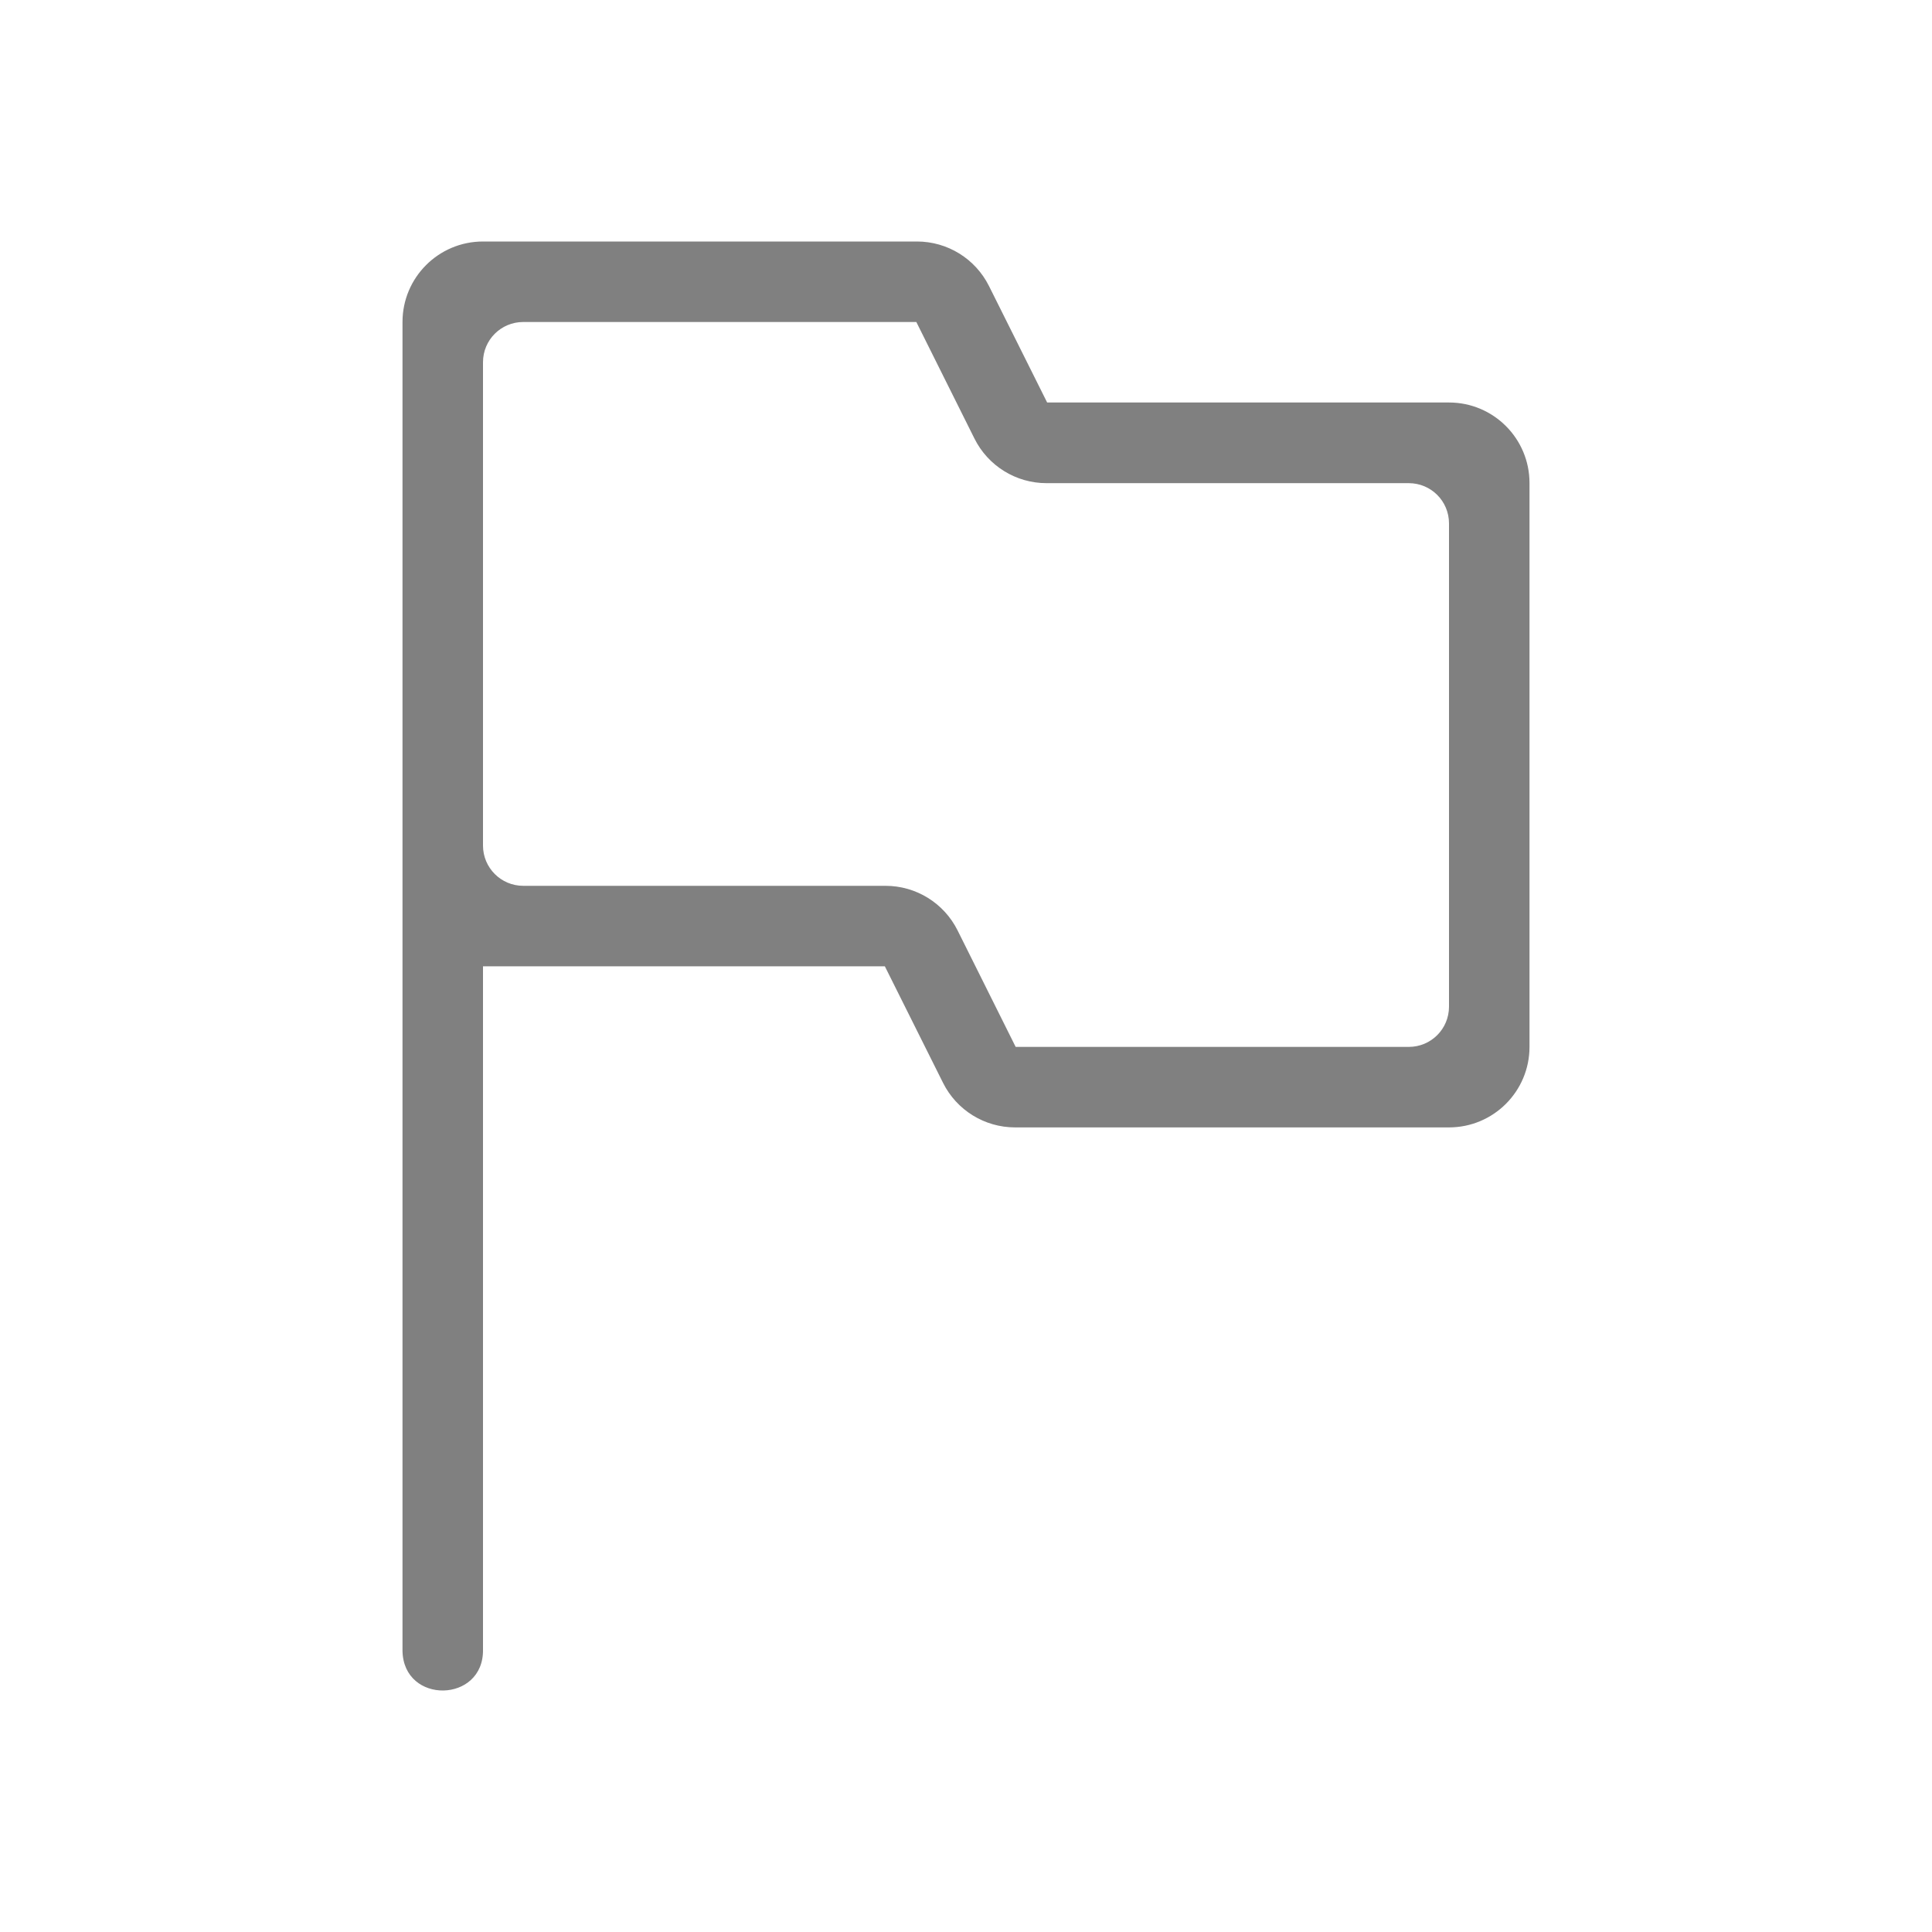
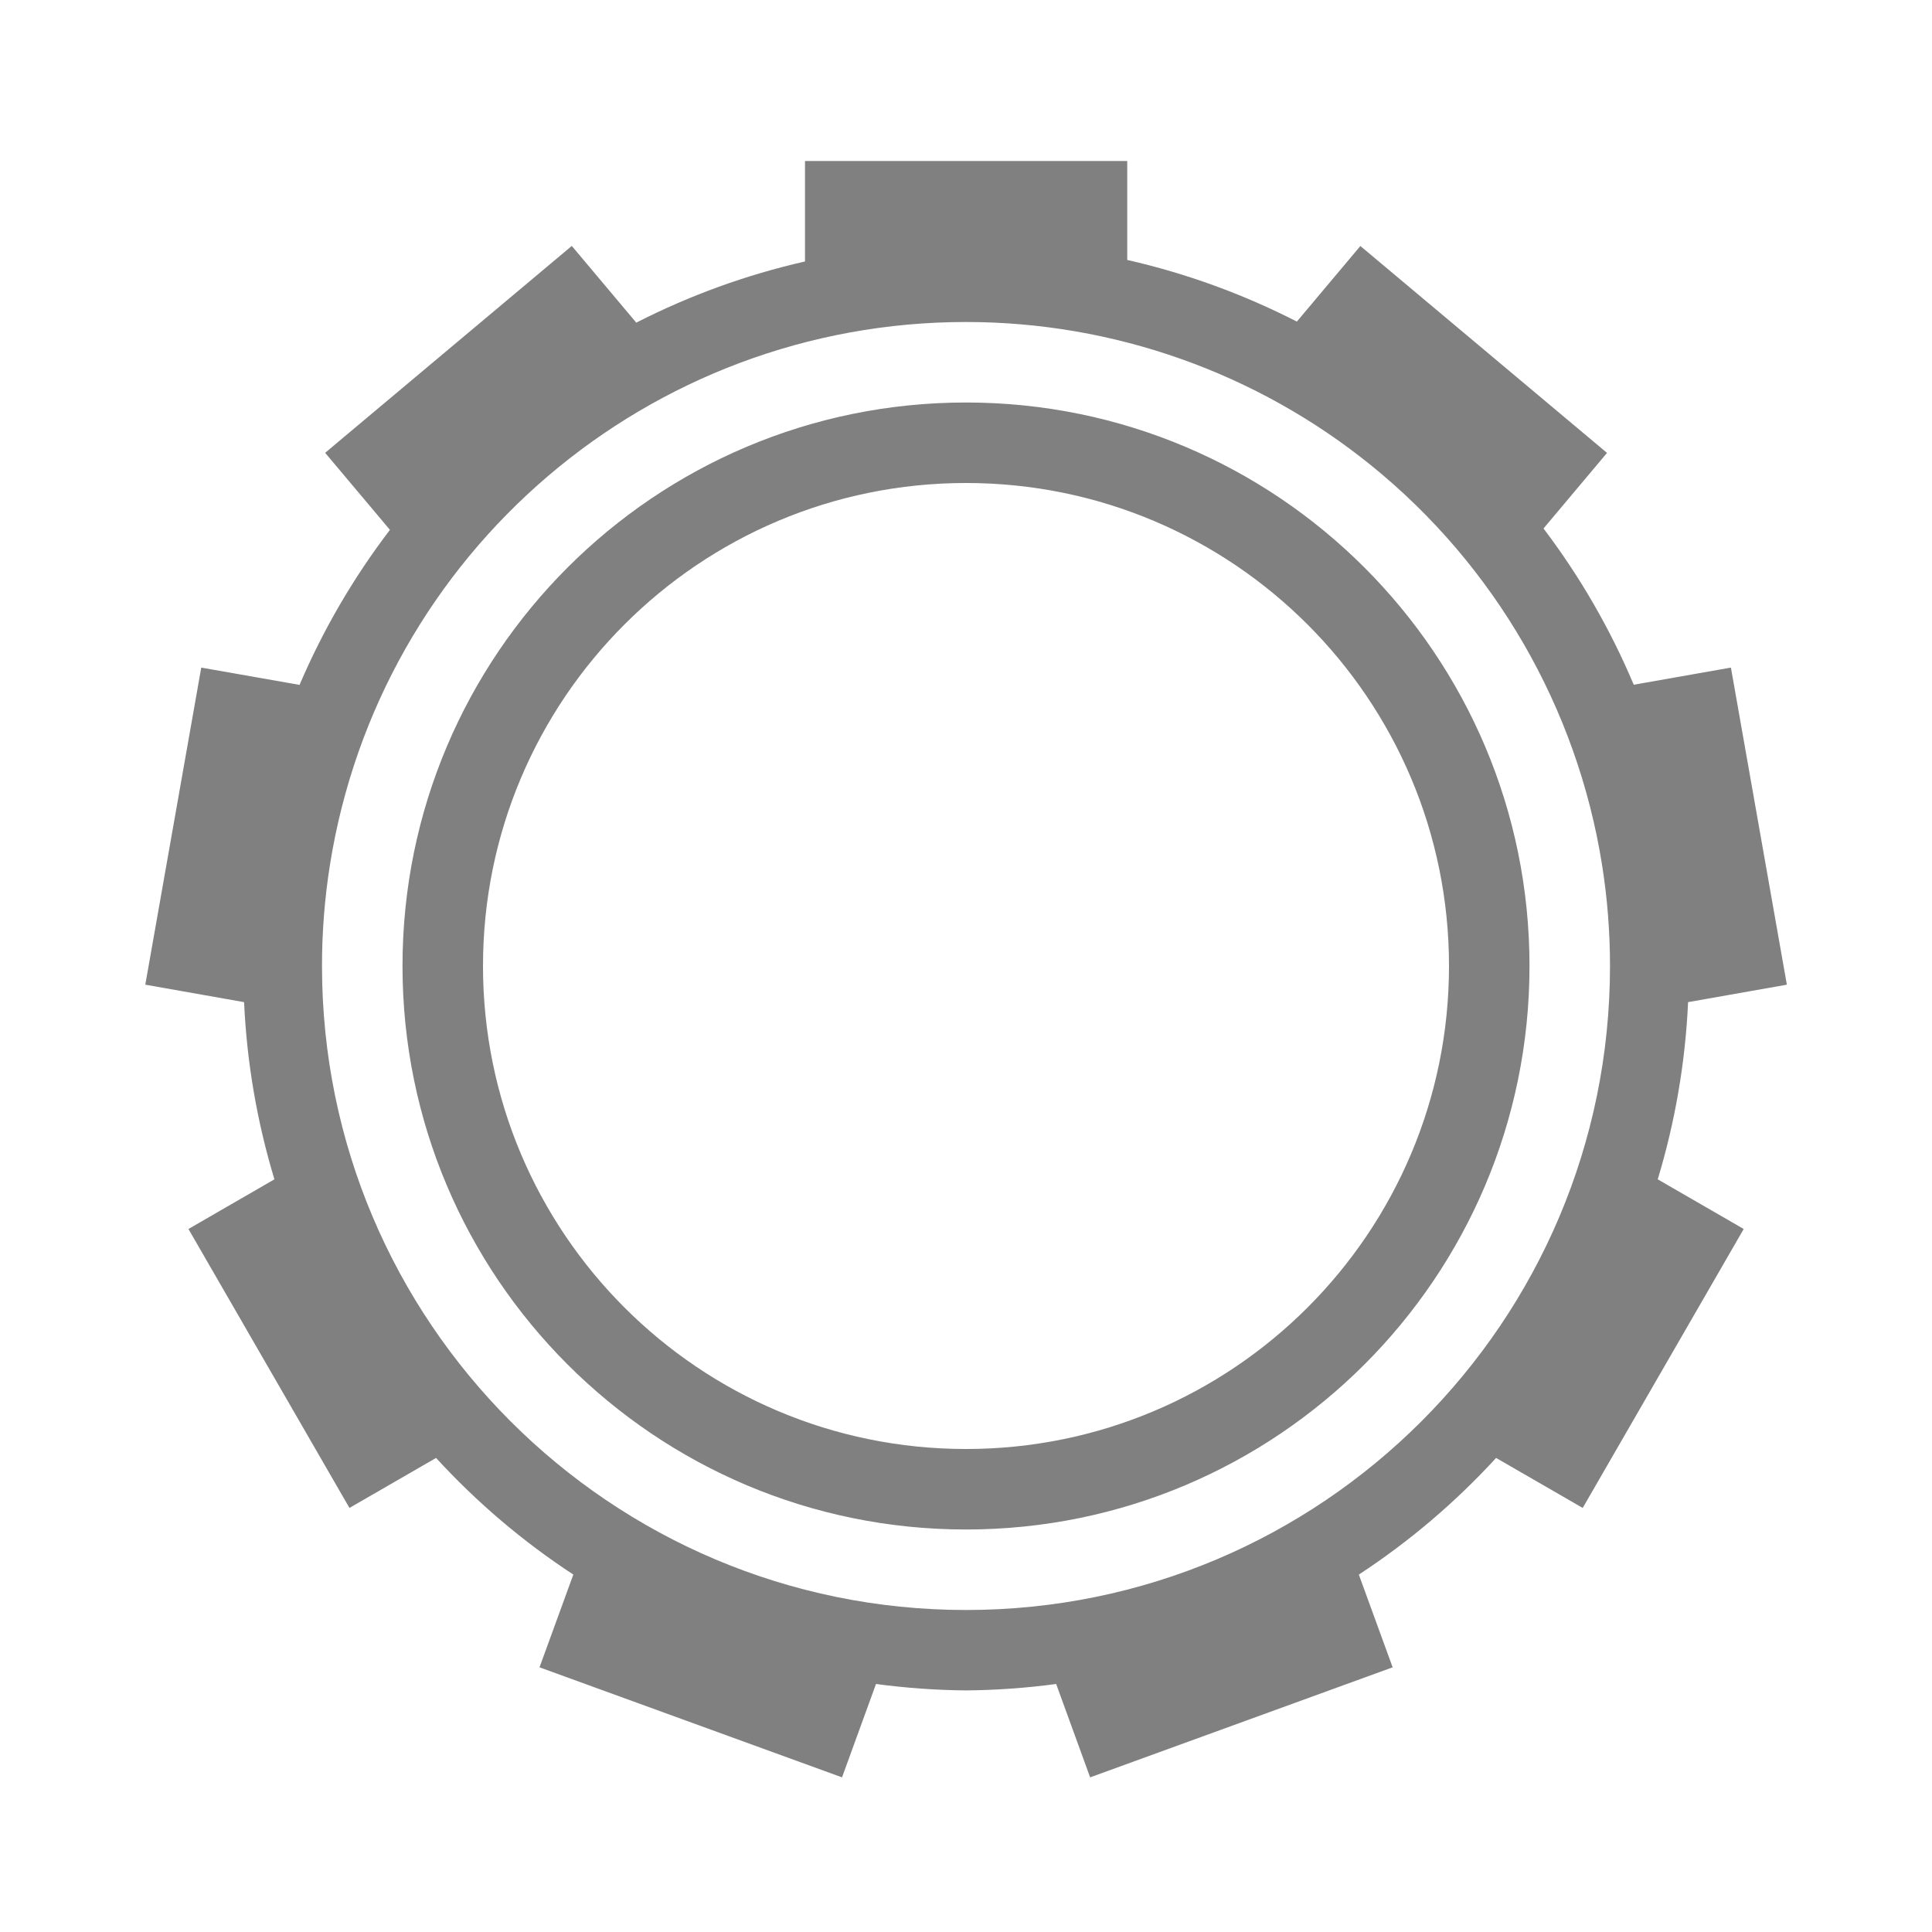
- <svg xmlns="http://www.w3.org/2000/svg" viewBox="0 0 24 24">
-   <path d="M6 3a1 1 0 0 0-1 1v16.508c.012.668 1.012.65 1-.018v-8.486h4.992l.723 1.448a1 1 0 0 0 .894.553H18a1 1 0 0 0 1-1V6a1 1 0 0 0-1-1h-4.992l-.723-1.448A1 1 0 0 0 11.391 3H8zm.5 1h4.883l.722 1.448a1 1 0 0 0 .895.554h4.5c.277 0 .5.223.5.5v6.003c0 .277-.223.5-.5.5h-4.883l-.722-1.448a1 1 0 0 0-.895-.553H6.5a.5.5 0 0 1-.5-.5V4.5c0-.277.223-.5.5-.5z" fill="gray" style="font-feature-settings:normal;font-variant-alternates:normal;font-variant-caps:normal;font-variant-ligatures:normal;font-variant-numeric:normal;font-variant-position:normal;isolation:auto;mix-blend-mode:normal;shape-padding:0;text-decoration-color:#000;text-decoration-line:none;text-decoration-style:solid;text-indent:0;text-orientation:mixed;text-transform:none;white-space:normal" />
+ <svg xmlns="http://www.w3.org/2000/svg" viewBox="0 0 24 24" version="1.1" id="svg4">
+   <defs id="defs8" />
+   <g id="layer9" label="status" style="display:inline" transform="matrix(1.373743,0,0,1.375,-1198.278,65.625)" />
+   <g id="layer2" style="display:inline" transform="matrix(1.373743,0,0,1.375,-867.2054,-439)" />
+   <g id="layer4" style="display:inline" transform="matrix(1.373743,0,0,1.375,-867.2054,-439)" />
+   <g id="g1812" style="display:inline" transform="matrix(1.373743,0,0,1.375,-867.2054,-439)" />
+   <g id="g6217" style="display:inline" transform="matrix(1.373743,0,0,1.375,-867.2054,-439)" />
+   <g id="layer3" style="display:inline" transform="matrix(1.373743,0,0,1.375,-867.2054,-439)" />
+   <g id="layer1" style="display:inline" transform="matrix(1.373743,0,0,1.375,-867.2054,-439)" />
+   <path id="path903" style="fill:#808080;fill-opacity:1;fill-rule:evenodd;stroke-width:1.5;stroke-linecap:square;stroke-linejoin:round" d="m 10,2 v 1.248 a 9,9 0 0 0 -2.096,0.76 l -0.801,-0.953 -3.064,2.57 0.805,0.957 a 9,9 0 0 0 -1.123,1.926 l -1.221,-0.215 -0.695,3.939 1.227,0.217 a 9,9 0 0 0 0.377,2.201 l -1.068,0.617 2,3.465 1.076,-0.621 a 9,9 0 0 0 1.705,1.449 l -0.42,1.152 3.758,1.367 0.422,-1.16 a 9,9 0 0 0 1.119,0.08 9,9 0 0 0 1.119,-0.08 l 0.422,1.16 3.758,-1.367 -0.42,-1.152 a 9,9 0 0 0 1.705,-1.449 l 1.076,0.621 2,-3.465 -1.068,-0.617 a 9,9 0 0 0 0.377,-2.201 l 1.227,-0.217 -0.695,-3.939 -1.207,0.213 a 9,9 0 0 0 -1.121,-1.941 l 0.789,-0.939 -3.064,-2.57 -0.789,0.939 a 9,9 0 0 0 -2.107,-0.766 v -1.229 z m 2,2 a 8,8 0 0 1 5.035,1.783 8,8 0 0 1 2.867,4.965 8,8 0 0 1 0.098,1.252 8,8 0 0 1 -8,8 8,8 0 0 1 -8,-8 8,8 0 0 1 0.098,-1.252 8,8 0 0 1 7.902,-6.748 z m 0,1 a 7,7 0 0 0 -7,7 7,7 0 0 0 7,7 7,7 0 0 0 7,-7 7,7 0 0 0 -7,-7 z m 0,1 a 6,6 0 0 1 6,6 6,6 0 0 1 -6,6 6,6 0 0 1 -6,-6 6,6 0 0 1 6,-6 z" />
</svg>
